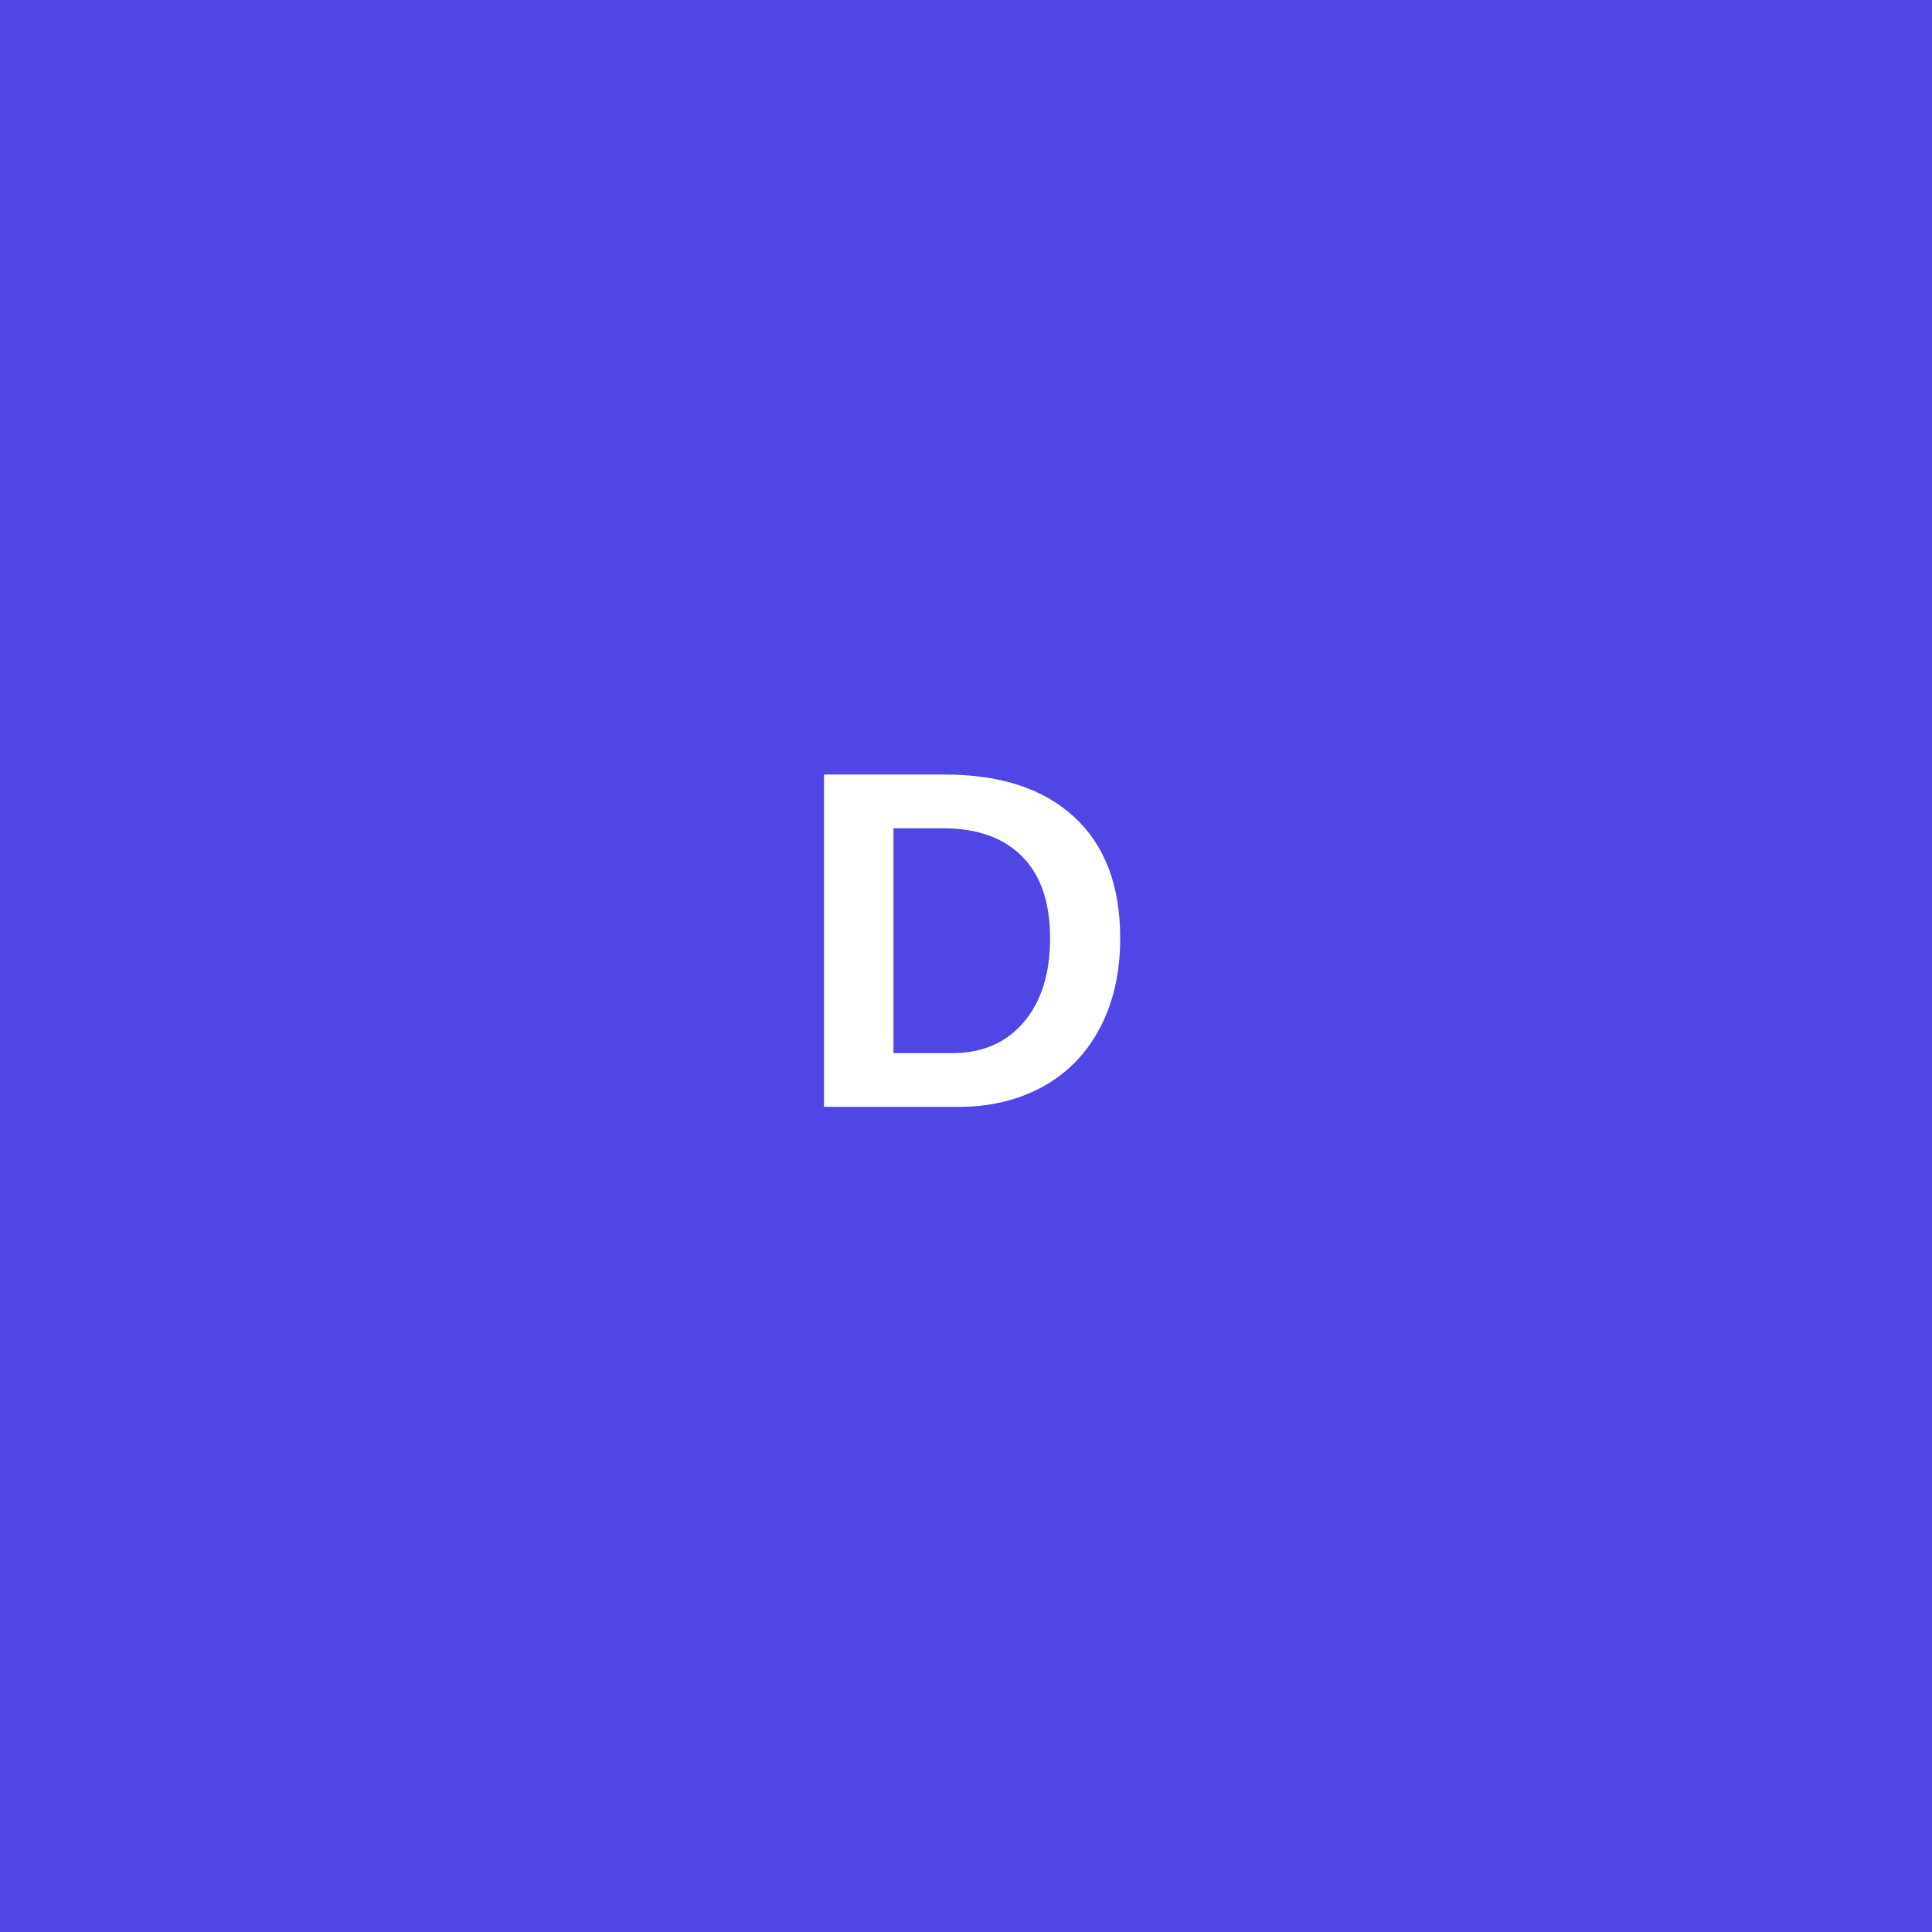
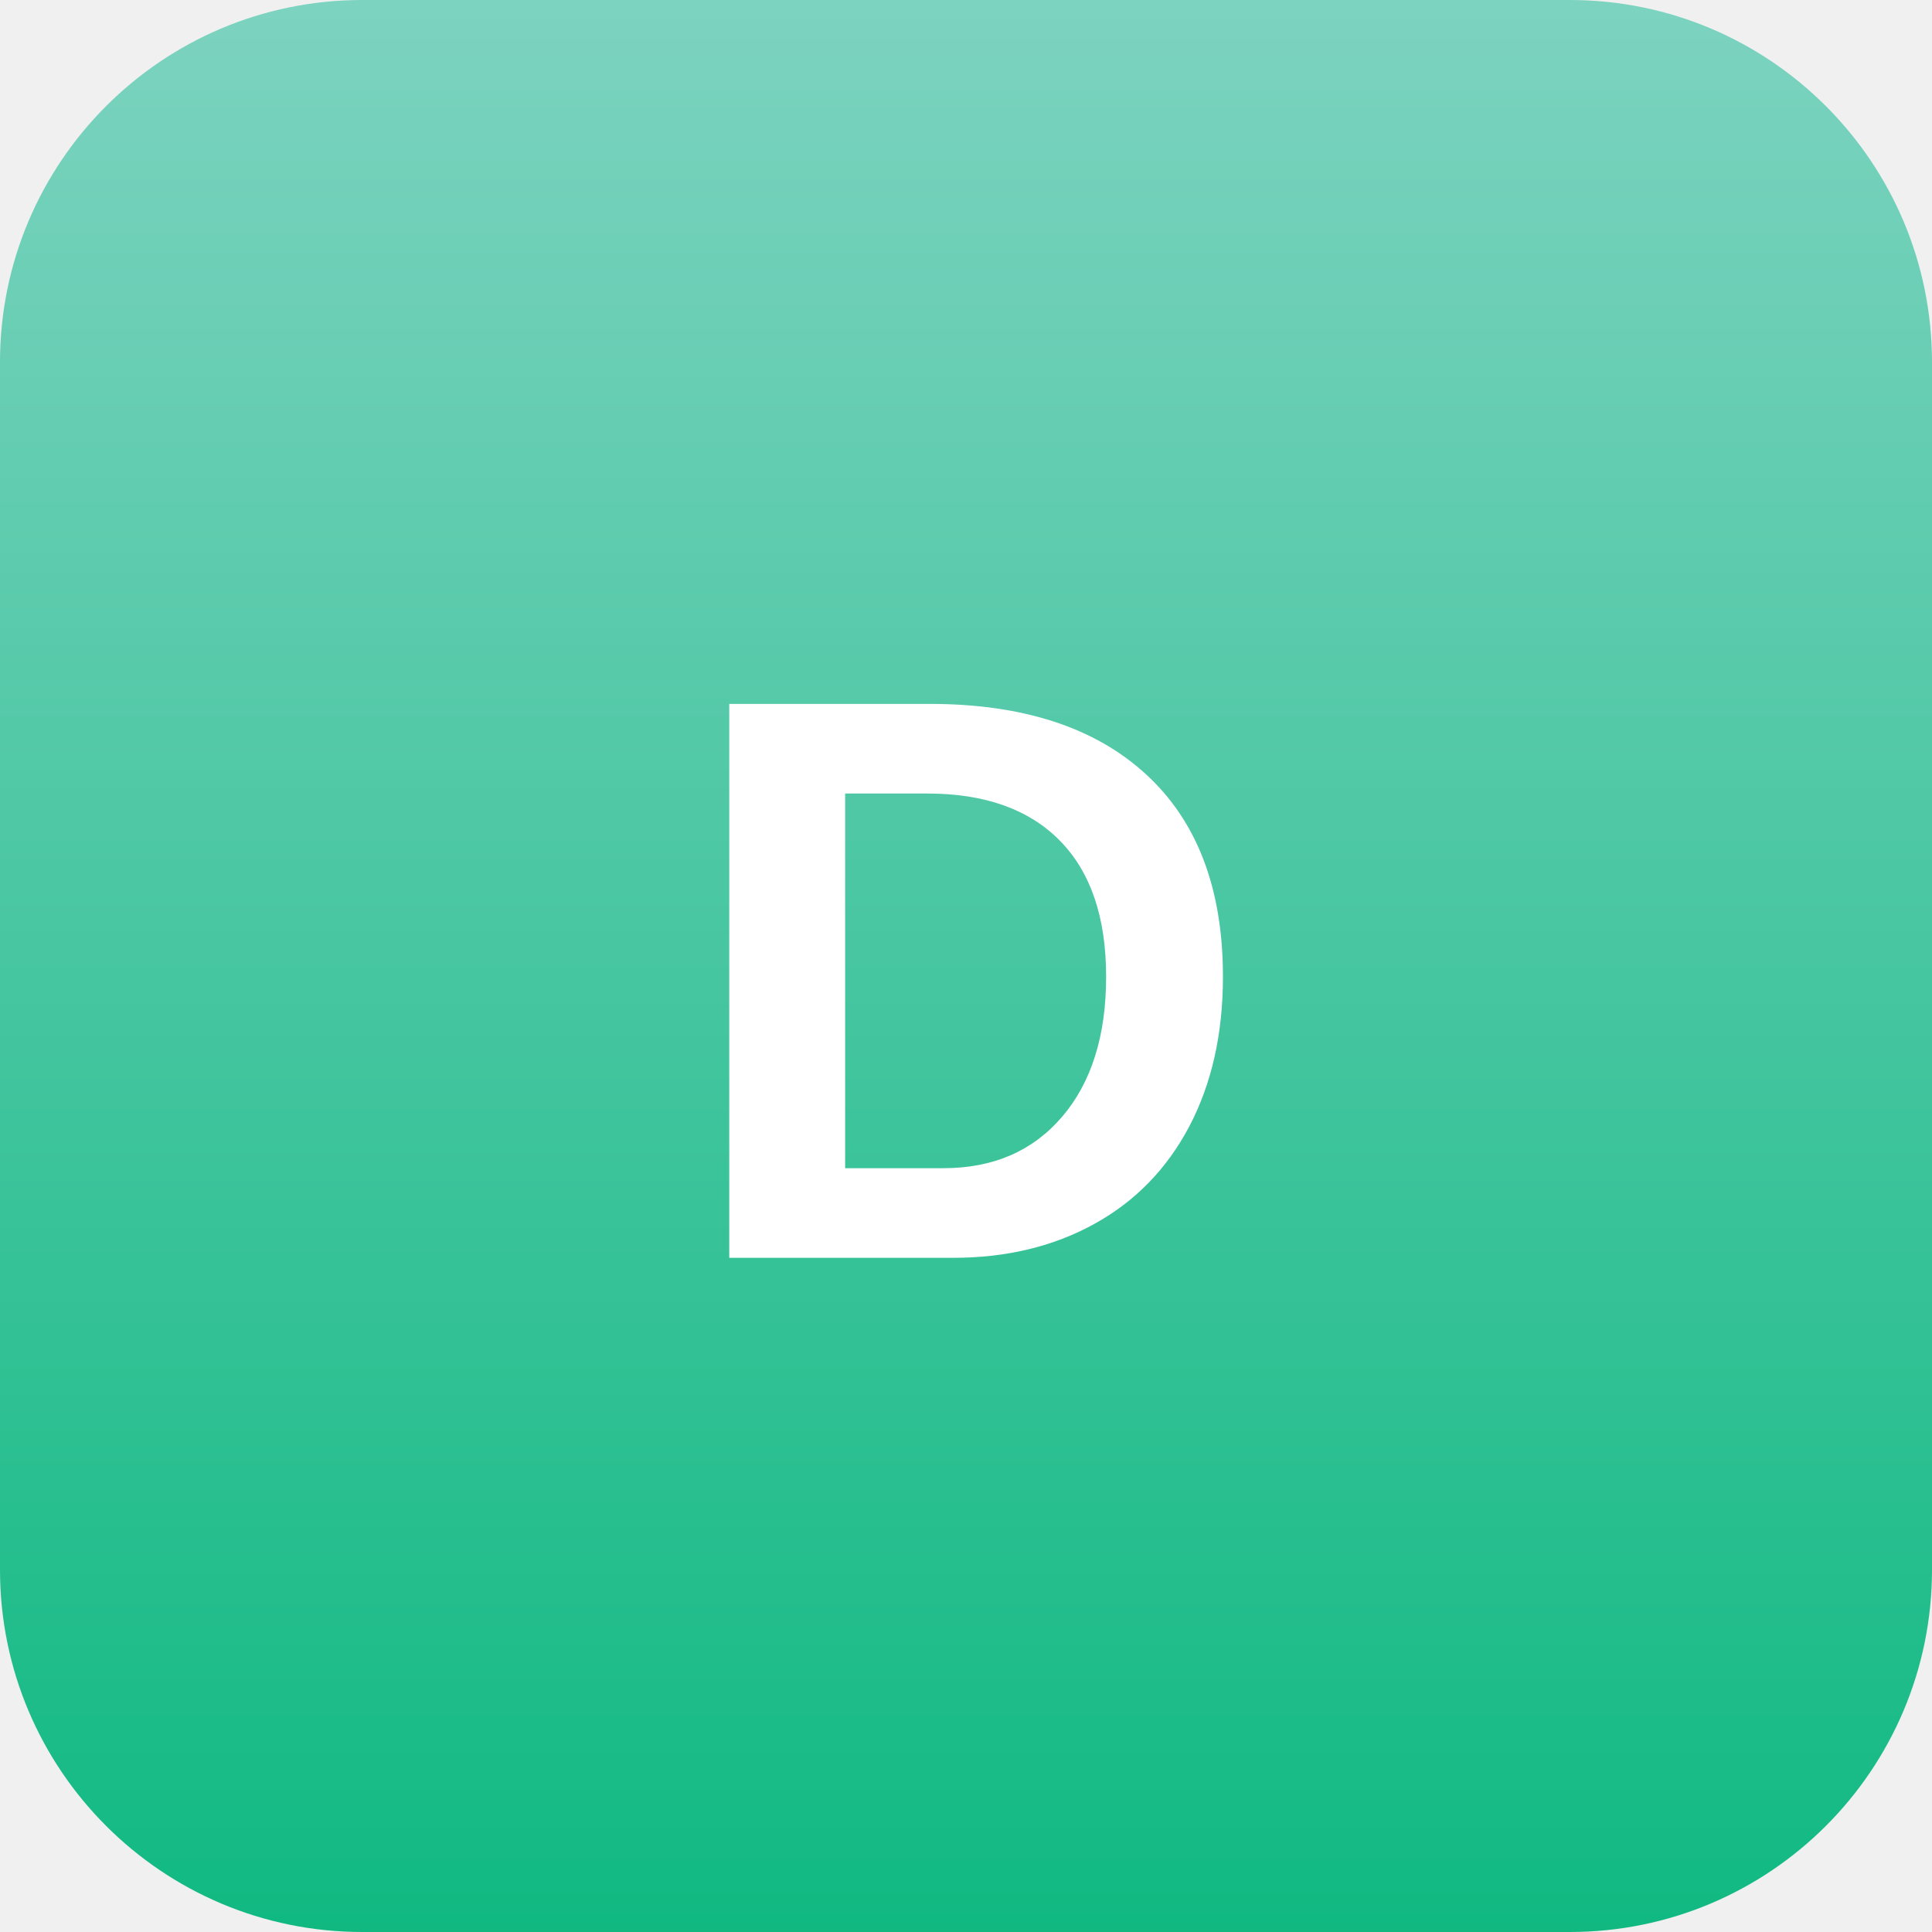
<svg xmlns="http://www.w3.org/2000/svg" width="192" height="192" viewBox="0 0 192 192">
-   <rect width="192" height="192" fill="#4F46E5" />
-   <text x="96" y="110" font-family="Arial" font-size="48" font-weight="bold" fill="white" text-anchor="middle">D</text>
+   <defs>
+     <linearGradient id="bg" x1="0%" y1="0%" x2="0%" y2="100%">
+       <stop offset="0%" style="stop-color:#7DD3C0" />
+       <stop offset="100%" style="stop-color:#10B981" />
+     </linearGradient>
+   </defs>
+   <rect width="192" height="192" rx="36" fill="url(#bg)" />
+   <text x="96" y="125" font-family="Arial, sans-serif" font-size="80" font-weight="bold" fill="white" text-anchor="middle">D</text>
</svg>
